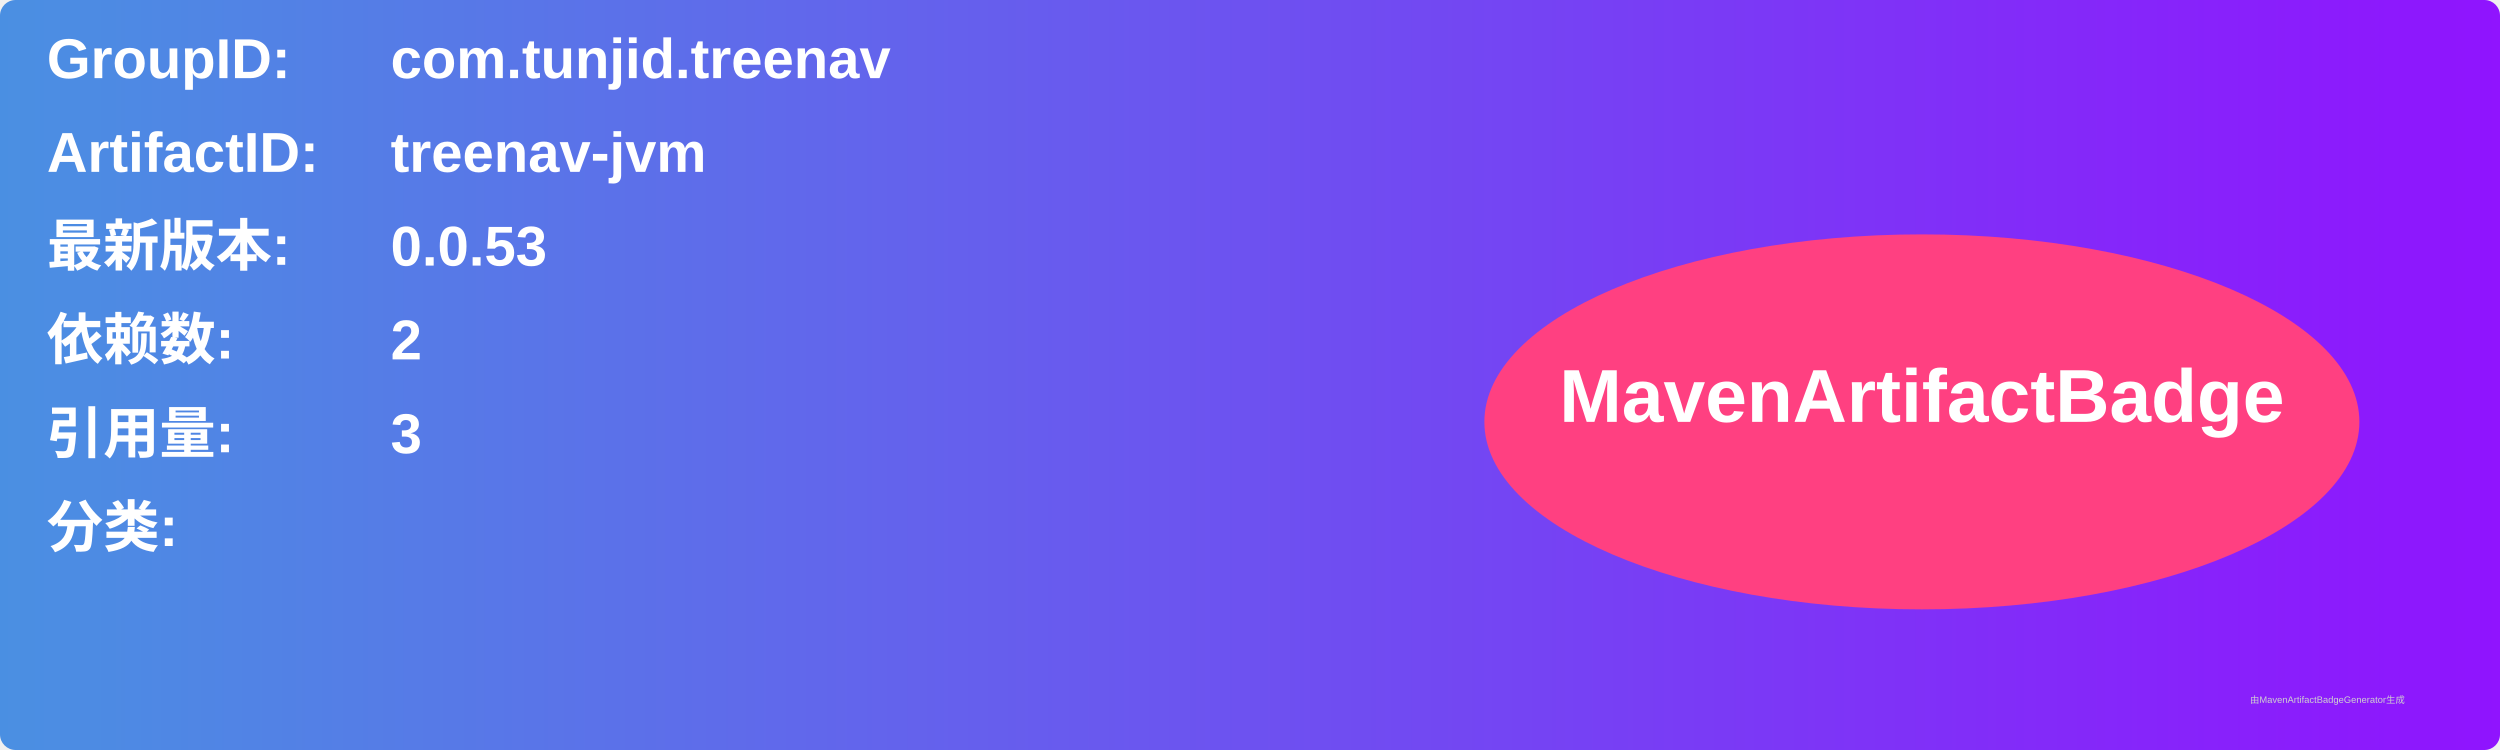
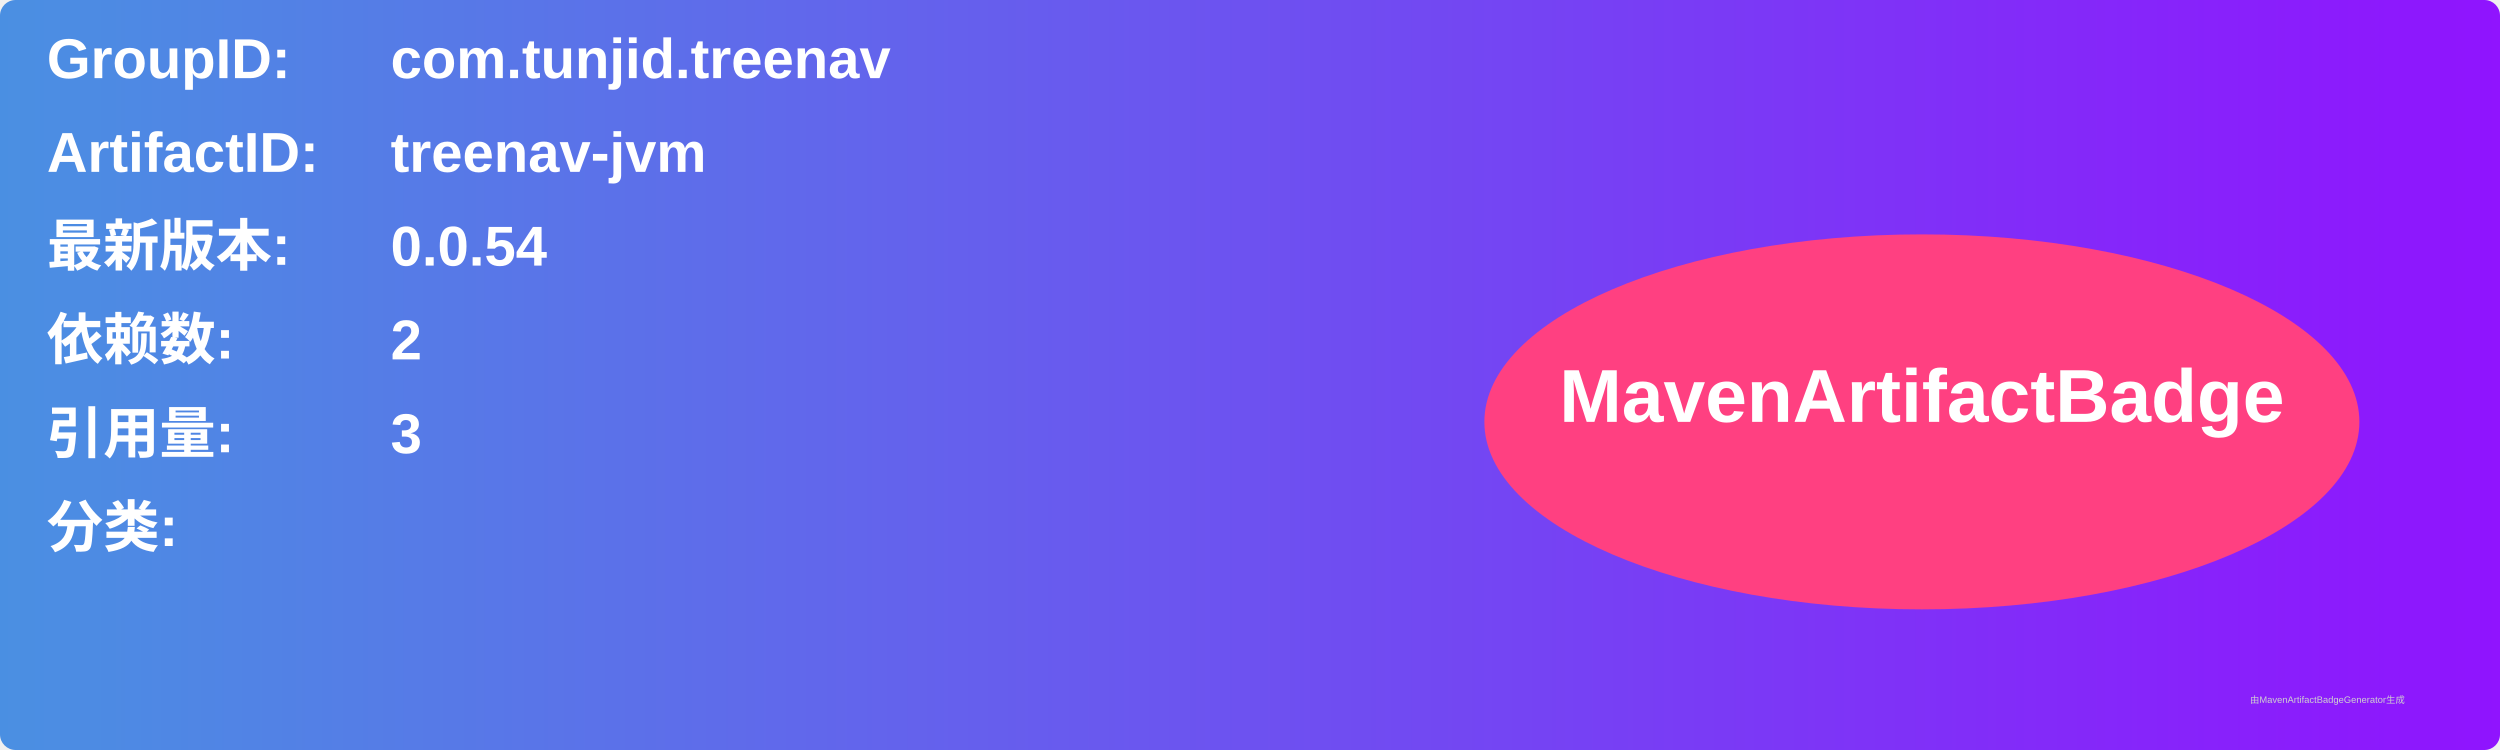
<svg xmlns="http://www.w3.org/2000/svg" width="800" height="240" viewBox="0 0 800 240">
  <linearGradient id="grad" x1="0%" y1="0%" x2="100%" y2="0%">
    <stop offset="0%" stop-color="#4a90e2" />
    <stop offset="100%" stop-color="#9013fe" />
  </linearGradient>
  <rect width="100%" height="100%" rx="5" ry="5" fill="url(#grad)" />
  <g transform="translate(15, 15)">
    <text x="0" y="10" font-family="Arial" font-size="18" fill="white" font-weight="bold" width="260">GroupID:</text>
    <text x="110" y="10" font-family="Arial" font-size="18" fill="white" font-weight="bold" width="460">com.tunjid.treenav</text>
    <text x="0" y="40" font-family="Arial" font-size="18" fill="white" font-weight="bold" width="260">ArtifactID:</text>
    <text x="110" y="40" font-family="Arial" font-size="18" fill="white" font-weight="bold" width="460">treenav-jvm</text>
    <text x="0" y="70" font-family="Arial" font-size="18" fill="white" font-weight="bold">最新版本:</text>
    <text x="110" y="70" font-family="Arial" font-size="18" fill="white" font-weight="bold">
-       <tspan font-weight="bold">0.0.53</tspan>
+       <tspan font-weight="bold">0.0.54</tspan>
    </text>
    <text x="0" y="100" font-family="Arial" font-size="18" fill="white" font-weight="bold">依赖数: </text>
    <text x="110" y="100" font-family="Arial" font-size="18" fill="white">
      <tspan font-weight="bold">2</tspan>
    </text>
    <text x="0" y="130" font-family="Arial" font-size="18" fill="white" font-weight="bold">引用量: </text>
    <text x="110" y="130" font-family="Arial" font-size="18" fill="white">
      <tspan font-weight="bold">3</tspan>
    </text>
    <text x="0" y="160" font-family="Arial" font-size="18" fill="white" font-weight="bold">分类:</text>
    <text x="10" y="190" font-family="Arial" font-size="10" fill="white">
      <tspan font-weight="bold" />
    </text>
    <ellipse cx="600" cy="120" rx="140" ry="60" fill="#ff4081" />
    <text x="600" y="120" text-anchor="middle" font-family="Arial" font-size="24" fill="white" font-weight="bold">MavenArtifactBadge</text>
  </g>
  <text x="720" y="225" font-family="Arial" font-size="3" fill="#d0d0d0">由MavenArtifactBadgeGenerator生成</text>
</svg>
